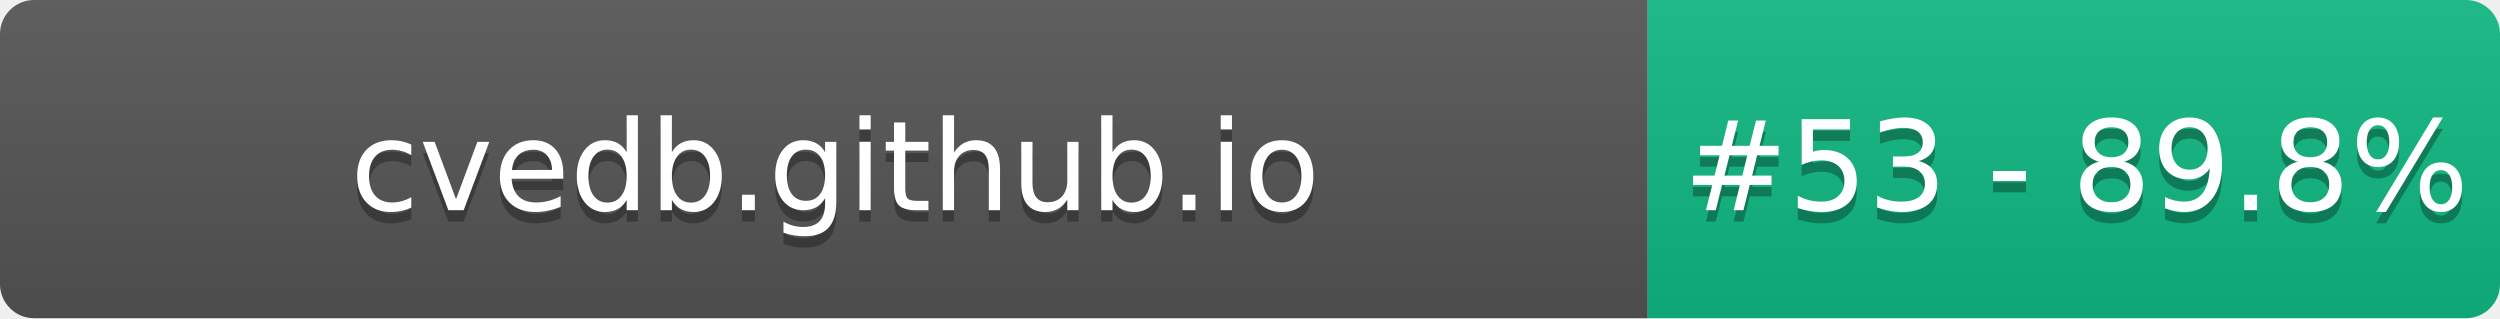
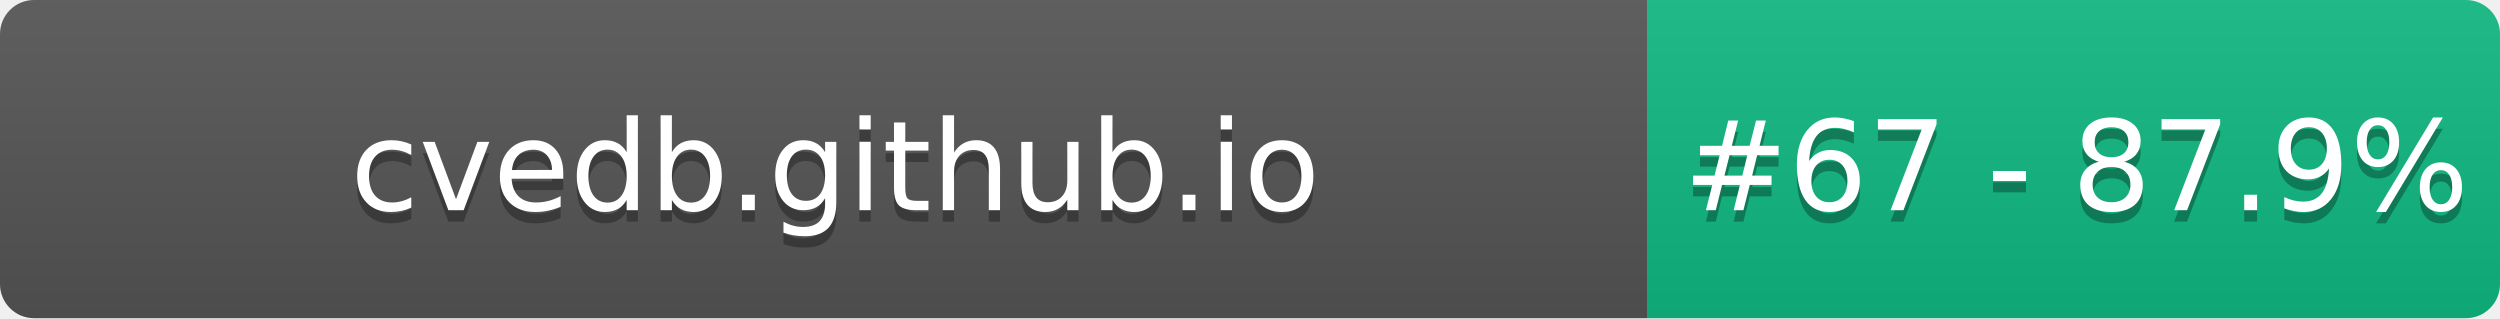
- <svg xmlns="http://www.w3.org/2000/svg" width="220" height="28" role="img" aria-label="cvedb.github.io: #53 - 89.8%">
+ <svg xmlns="http://www.w3.org/2000/svg" width="220" height="28" role="img" aria-label="cvedb.github.io: #67 - 87.9%">
  <linearGradient id="s" x2="0" y2="100%">
    <stop offset="0" stop-color="#bbb" stop-opacity=".1" />
    <stop offset="1" stop-opacity=".1" />
  </linearGradient>
  <clipPath id="r">
    <rect width="220" height="28" rx="3" fill="#fff" />
  </clipPath>
  <g clip-path="url(#r)">
    <rect width="145" height="28" fill="#555" />
    <rect x="145" width="75" height="28" fill="#10B981" />
    <rect width="220" height="28" fill="url(#s)" />
  </g>
  <g fill="#fff" text-anchor="middle" font-family="Verdana,Geneva,DejaVu Sans,sans-serif" text-rendering="geometricPrecision" font-size="110">
    <text aria-hidden="true" x="735" y="195" fill="#010101" fill-opacity=".3" transform="scale(.1)" textLength="1350">cvedb.github.io</text>
    <text x="735" y="185" transform="scale(.1)" fill="#fff" textLength="1350">cvedb.github.io</text>
-     <text aria-hidden="true" x="1827" y="195" fill="#010101" fill-opacity=".3" transform="scale(.1)" textLength="605">#53 - 89.8%</text>
-     <text x="1827" y="185" transform="scale(.1)" fill="#fff" textLength="605">#53 - 89.8%</text>
+     <text aria-hidden="true" x="1827" y="195" fill="#010101" fill-opacity=".3" transform="scale(.1)" textLength="605">#67 - 87.9%</text>
+     <text x="1827" y="185" transform="scale(.1)" fill="#fff" textLength="605">#67 - 87.9%</text>
  </g>
</svg>
